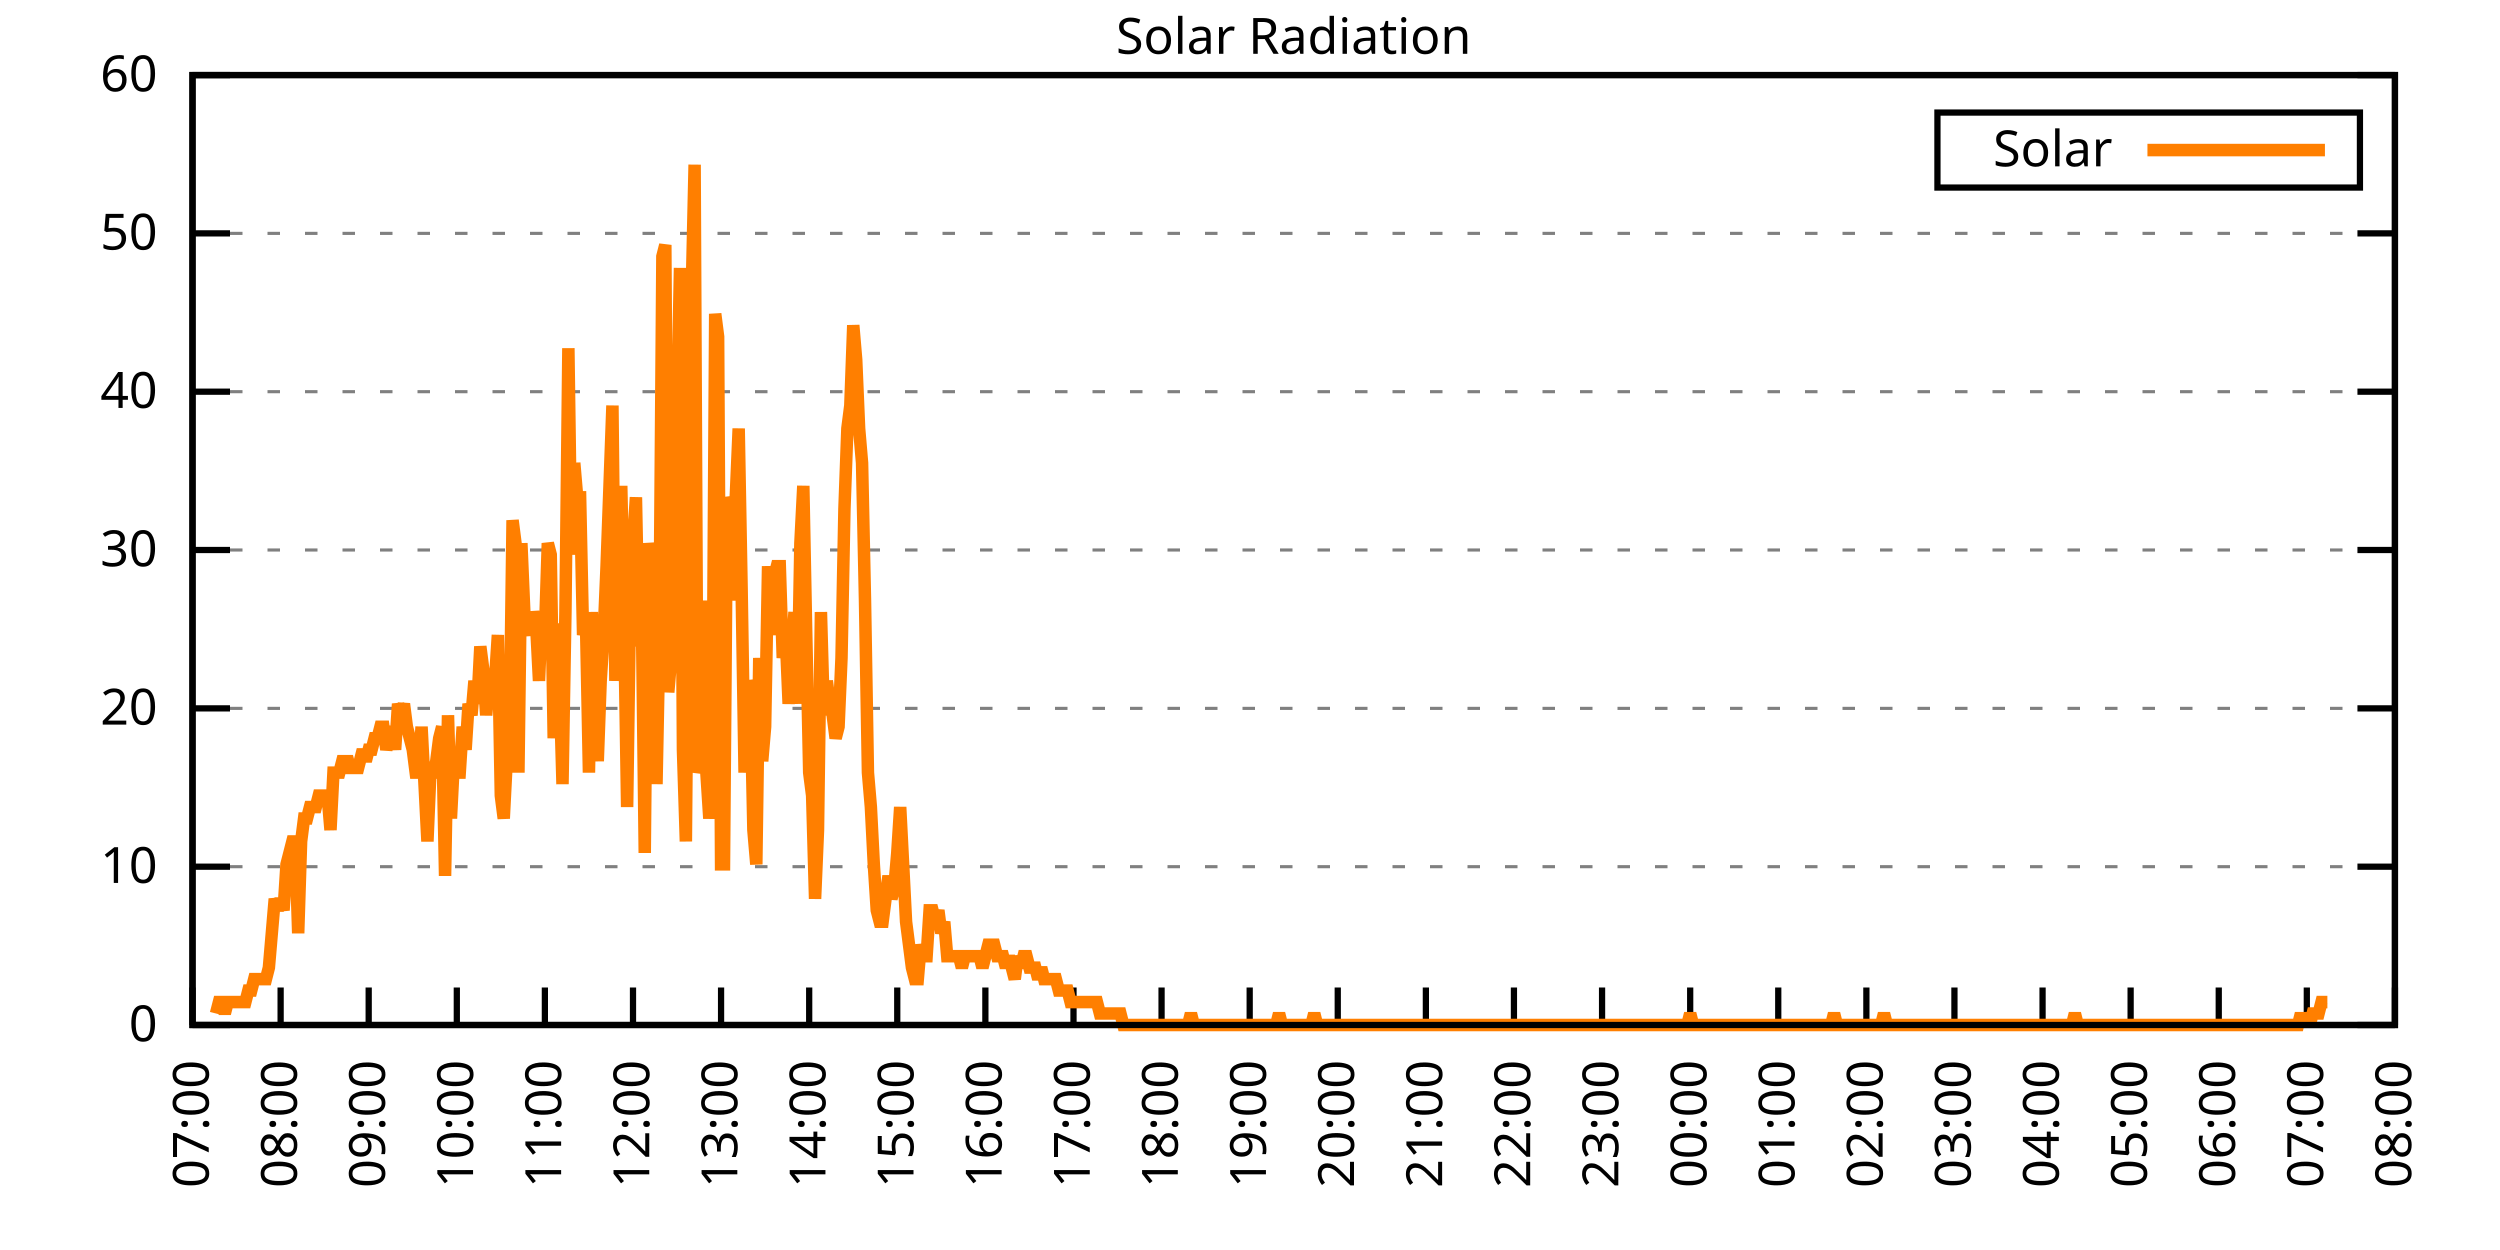
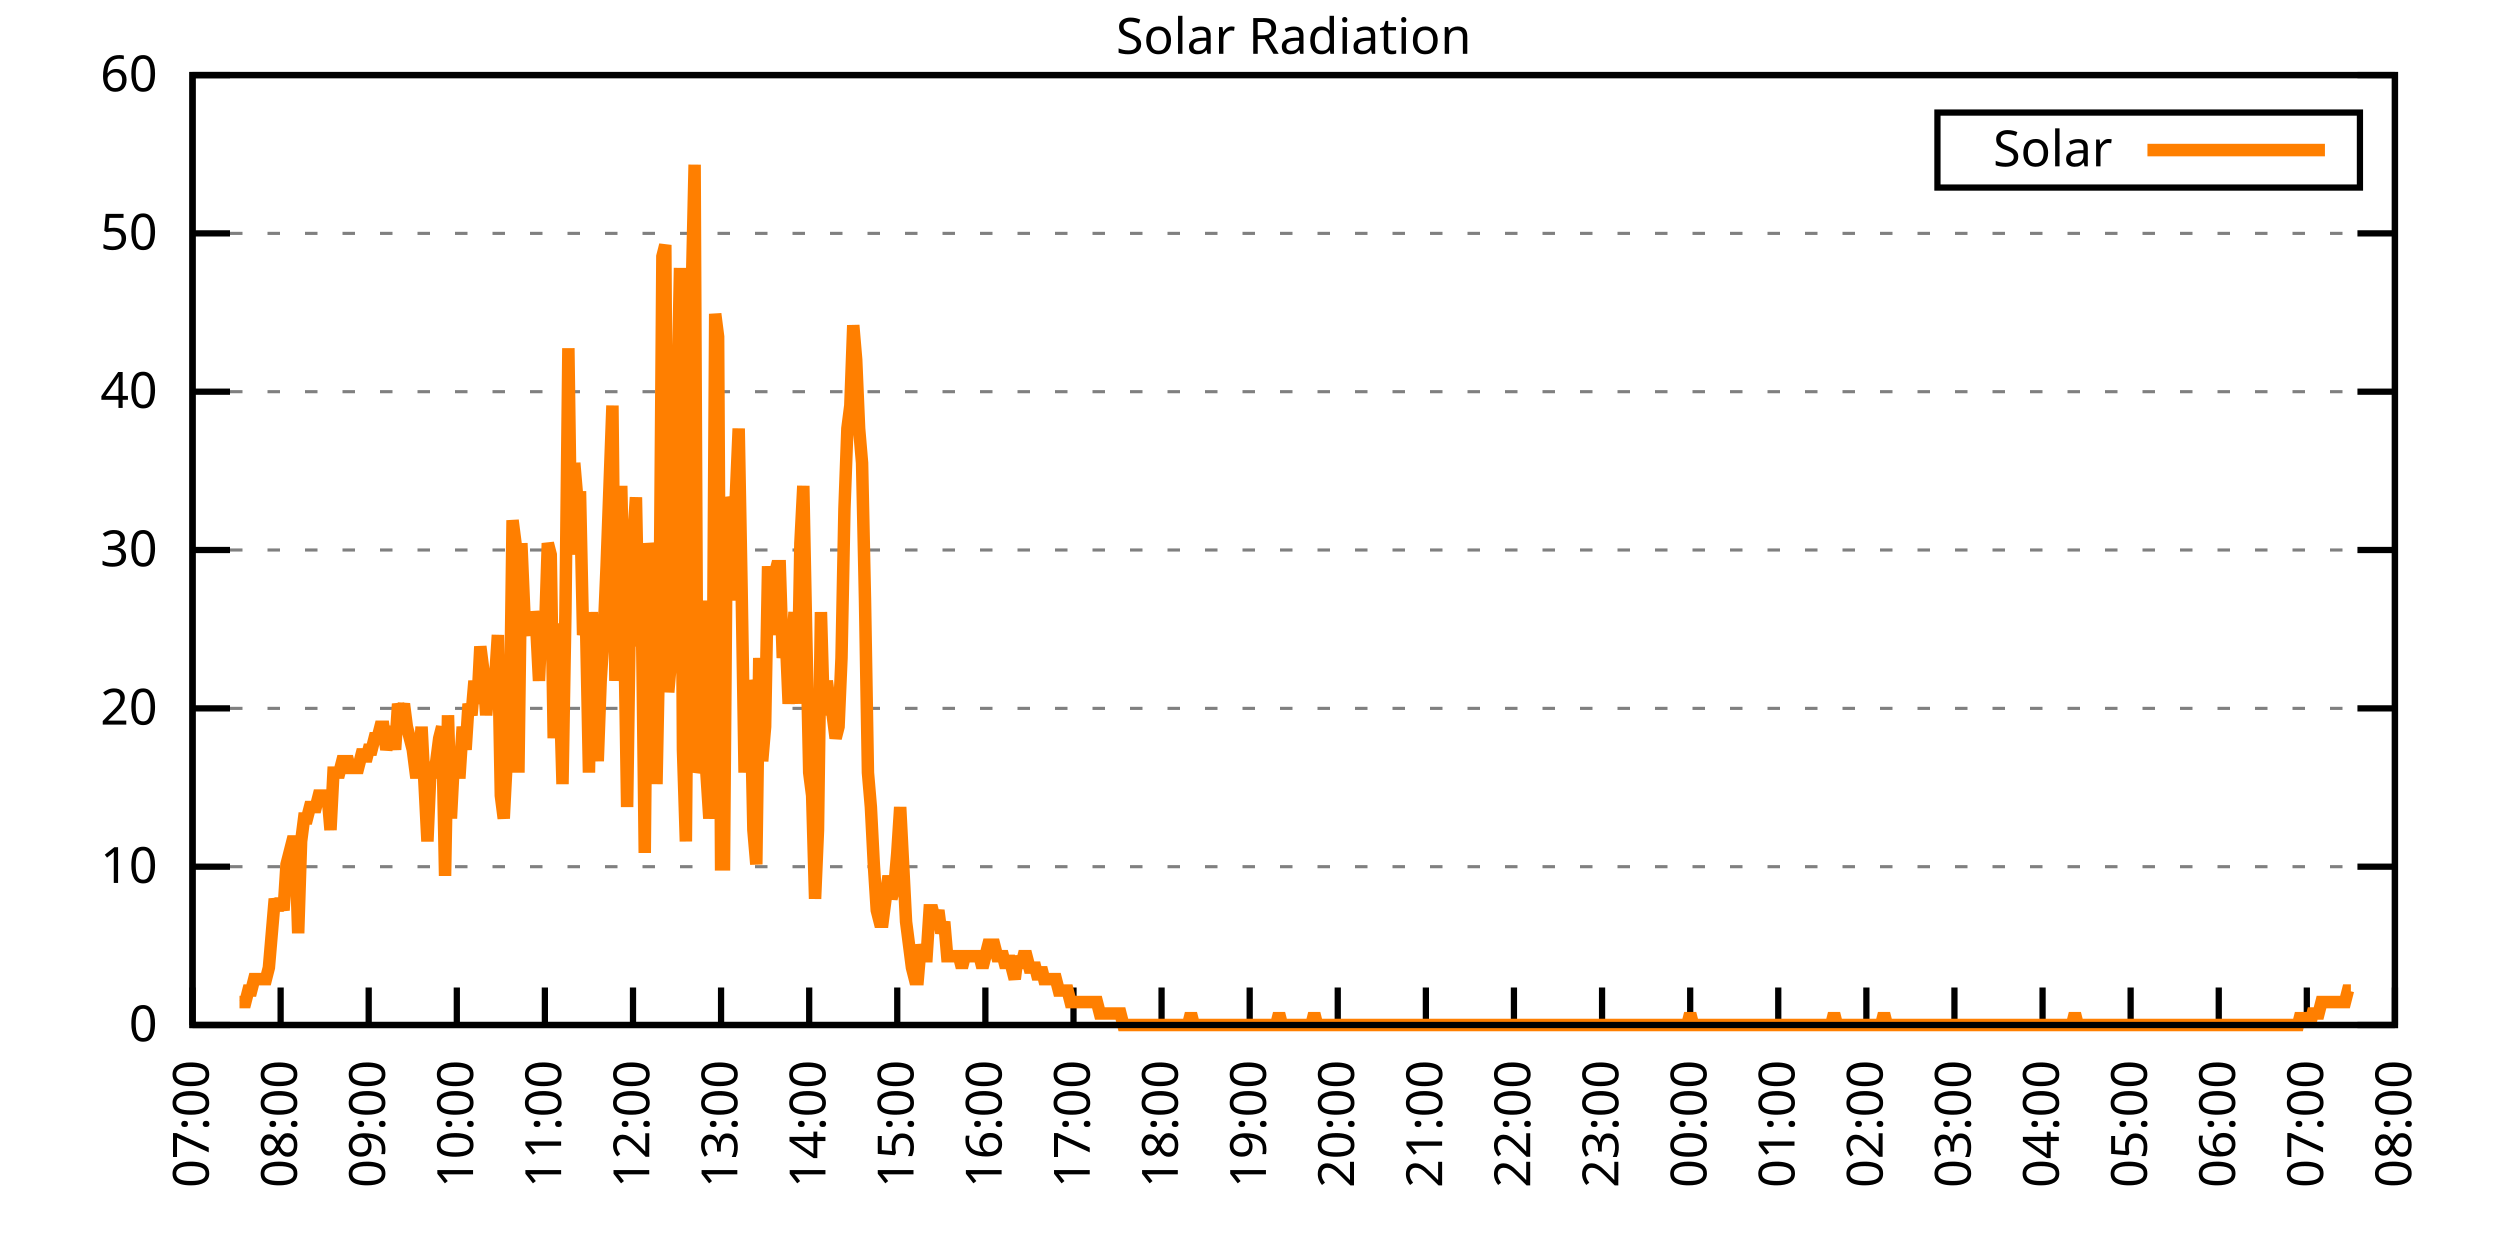
<svg xmlns="http://www.w3.org/2000/svg" xmlns:xlink="http://www.w3.org/1999/xlink" width="400" height="200" viewBox="0 0 400 200">
  <g id="gnuplot_canvas">
    <rect x="0" y="0" width="400" height="200" fill="none" />
    <defs>
      <circle id="gpDot" r="0.5" stroke-width="0.5" stroke="currentColor" />
      <path id="gpPt0" stroke-width="0.333" stroke="currentColor" d="M-1,0 h2 M0,-1 v2" />
      <path id="gpPt1" stroke-width="0.333" stroke="currentColor" d="M-1,-1 L1,1 M1,-1 L-1,1" />
      <path id="gpPt2" stroke-width="0.333" stroke="currentColor" d="M-1,0 L1,0 M0,-1 L0,1 M-1,-1 L1,1 M-1,1 L1,-1" />
      <rect id="gpPt3" stroke-width="0.333" stroke="currentColor" x="-1" y="-1" width="2" height="2" />
      <rect id="gpPt4" stroke-width="0.333" stroke="currentColor" fill="currentColor" x="-1" y="-1" width="2" height="2" />
      <circle id="gpPt5" stroke-width="0.333" stroke="currentColor" cx="0" cy="0" r="1" />
      <use xlink:href="#gpPt5" id="gpPt6" fill="currentColor" stroke="none" />
      <path id="gpPt7" stroke-width="0.333" stroke="currentColor" d="M0,-1.33 L-1.33,0.67 L1.33,0.67 z" />
      <use xlink:href="#gpPt7" id="gpPt8" fill="currentColor" stroke="none" />
      <use xlink:href="#gpPt7" id="gpPt9" stroke="currentColor" transform="rotate(180)" />
      <use xlink:href="#gpPt9" id="gpPt10" fill="currentColor" stroke="none" />
      <use xlink:href="#gpPt3" id="gpPt11" stroke="currentColor" transform="rotate(45)" />
      <use xlink:href="#gpPt11" id="gpPt12" fill="currentColor" stroke="none" />
      <path id="gpPt13" stroke-width="0.333" stroke="currentColor" d="M0,1.330 L1.265,0.411 L0.782,-1.067 L-0.782,-1.076 L-1.265,0.411 z" />
      <use xlink:href="#gpPt13" id="gpPt14" fill="currentColor" stroke="none" />
      <filter id="textbox" filterUnits="objectBoundingBox" x="0" y="0" height="1" width="1">
        <feFlood flood-color="white" flood-opacity="1" result="bgnd" />
        <feComposite in="SourceGraphic" in2="bgnd" operator="atop" />
      </filter>
      <filter id="greybox" filterUnits="objectBoundingBox" x="0" y="0" height="1" width="1">
        <feFlood flood-color="lightgrey" flood-opacity="1" result="grey" />
        <feComposite in="SourceGraphic" in2="grey" operator="atop" />
      </filter>
    </defs>
    <g fill="none" color="white" stroke="currentColor" stroke-width="1.00" stroke-linecap="butt" stroke-linejoin="miter">
</g>
    <g fill="none" color="black" stroke="currentColor" stroke-width="1.00" stroke-linecap="butt" stroke-linejoin="miter">
      <g stroke="none" shape-rendering="crispEdges">
        <polygon fill="rgb(255, 255, 255)" points="30.80,164.00 383.18,164.00 383.18,12.02 30.80,12.02 " />
      </g>
    </g>
    <g fill="none" color="black" stroke="currentColor" stroke-width="1.00" stroke-linecap="butt" stroke-linejoin="miter">
</g>
    <g fill="none" color="black" stroke="black" stroke-width="0.50" stroke-linecap="butt" stroke-linejoin="miter">
</g>
    <g fill="none" color="gray" stroke="currentColor" stroke-width="0.50" stroke-linecap="butt" stroke-linejoin="miter">
      <path stroke="gray" stroke-dasharray="2,4" class="gridline" d="M30.80,164.00 L383.19,164.00  " />
    </g>
    <g fill="none" color="gray" stroke="gray" stroke-width="1.00" stroke-linecap="butt" stroke-linejoin="miter">
</g>
    <g fill="none" color="black" stroke="currentColor" stroke-width="1.00" stroke-linecap="butt" stroke-linejoin="miter">
      <path stroke="black" d="M30.80,164.00 L36.80,164.00 M383.19,164.00 L377.19,164.00  " />
      <g transform="translate(25.20,166.60)" stroke="none" fill="black" font-family="Sans" font-size="8.00" text-anchor="end">
        <text>
          <tspan font-family="Sans"> 0</tspan>
        </text>
      </g>
    </g>
    <g fill="none" color="black" stroke="currentColor" stroke-width="1.00" stroke-linecap="butt" stroke-linejoin="miter">
</g>
    <g fill="none" color="black" stroke="black" stroke-width="0.50" stroke-linecap="butt" stroke-linejoin="miter">
</g>
    <g fill="none" color="gray" stroke="currentColor" stroke-width="0.50" stroke-linecap="butt" stroke-linejoin="miter">
      <path stroke="gray" stroke-dasharray="2,4" class="gridline" d="M30.80,138.67 L383.19,138.67  " />
    </g>
    <g fill="none" color="gray" stroke="gray" stroke-width="1.00" stroke-linecap="butt" stroke-linejoin="miter">
</g>
    <g fill="none" color="black" stroke="currentColor" stroke-width="1.00" stroke-linecap="butt" stroke-linejoin="miter">
      <path stroke="black" d="M30.80,138.67 L36.80,138.67 M383.19,138.67 L377.19,138.67  " />
      <g transform="translate(25.20,141.27)" stroke="none" fill="black" font-family="Sans" font-size="8.00" text-anchor="end">
        <text>
          <tspan font-family="Sans"> 10</tspan>
        </text>
      </g>
    </g>
    <g fill="none" color="black" stroke="currentColor" stroke-width="1.00" stroke-linecap="butt" stroke-linejoin="miter">
</g>
    <g fill="none" color="black" stroke="black" stroke-width="0.50" stroke-linecap="butt" stroke-linejoin="miter">
</g>
    <g fill="none" color="gray" stroke="currentColor" stroke-width="0.50" stroke-linecap="butt" stroke-linejoin="miter">
      <path stroke="gray" stroke-dasharray="2,4" class="gridline" d="M30.80,113.34 L383.19,113.34  " />
    </g>
    <g fill="none" color="gray" stroke="gray" stroke-width="1.00" stroke-linecap="butt" stroke-linejoin="miter">
</g>
    <g fill="none" color="black" stroke="currentColor" stroke-width="1.00" stroke-linecap="butt" stroke-linejoin="miter">
      <path stroke="black" d="M30.80,113.34 L36.80,113.34 M383.19,113.34 L377.19,113.34  " />
      <g transform="translate(25.20,115.94)" stroke="none" fill="black" font-family="Sans" font-size="8.00" text-anchor="end">
        <text>
          <tspan font-family="Sans"> 20</tspan>
        </text>
      </g>
    </g>
    <g fill="none" color="black" stroke="currentColor" stroke-width="1.00" stroke-linecap="butt" stroke-linejoin="miter">
</g>
    <g fill="none" color="black" stroke="black" stroke-width="0.50" stroke-linecap="butt" stroke-linejoin="miter">
</g>
    <g fill="none" color="gray" stroke="currentColor" stroke-width="0.50" stroke-linecap="butt" stroke-linejoin="miter">
      <path stroke="gray" stroke-dasharray="2,4" class="gridline" d="M30.80,88.00 L383.19,88.00  " />
    </g>
    <g fill="none" color="gray" stroke="gray" stroke-width="1.00" stroke-linecap="butt" stroke-linejoin="miter">
</g>
    <g fill="none" color="black" stroke="currentColor" stroke-width="1.00" stroke-linecap="butt" stroke-linejoin="miter">
      <path stroke="black" d="M30.80,88.00 L36.80,88.00 M383.19,88.00 L377.19,88.00  " />
      <g transform="translate(25.20,90.60)" stroke="none" fill="black" font-family="Sans" font-size="8.00" text-anchor="end">
        <text>
          <tspan font-family="Sans"> 30</tspan>
        </text>
      </g>
    </g>
    <g fill="none" color="black" stroke="currentColor" stroke-width="1.00" stroke-linecap="butt" stroke-linejoin="miter">
</g>
    <g fill="none" color="black" stroke="black" stroke-width="0.50" stroke-linecap="butt" stroke-linejoin="miter">
</g>
    <g fill="none" color="gray" stroke="currentColor" stroke-width="0.50" stroke-linecap="butt" stroke-linejoin="miter">
      <path stroke="gray" stroke-dasharray="2,4" class="gridline" d="M30.80,62.67 L383.19,62.67  " />
    </g>
    <g fill="none" color="gray" stroke="gray" stroke-width="1.00" stroke-linecap="butt" stroke-linejoin="miter">
</g>
    <g fill="none" color="black" stroke="currentColor" stroke-width="1.00" stroke-linecap="butt" stroke-linejoin="miter">
      <path stroke="black" d="M30.80,62.67 L36.80,62.67 M383.19,62.67 L377.19,62.67  " />
      <g transform="translate(25.20,65.27)" stroke="none" fill="black" font-family="Sans" font-size="8.00" text-anchor="end">
        <text>
          <tspan font-family="Sans"> 40</tspan>
        </text>
      </g>
    </g>
    <g fill="none" color="black" stroke="currentColor" stroke-width="1.00" stroke-linecap="butt" stroke-linejoin="miter">
</g>
    <g fill="none" color="black" stroke="black" stroke-width="0.50" stroke-linecap="butt" stroke-linejoin="miter">
</g>
    <g fill="none" color="gray" stroke="currentColor" stroke-width="0.50" stroke-linecap="butt" stroke-linejoin="miter">
      <path stroke="gray" stroke-dasharray="2,4" class="gridline" d="M30.80,37.34 L383.19,37.34  " />
    </g>
    <g fill="none" color="gray" stroke="gray" stroke-width="1.00" stroke-linecap="butt" stroke-linejoin="miter">
</g>
    <g fill="none" color="black" stroke="currentColor" stroke-width="1.00" stroke-linecap="butt" stroke-linejoin="miter">
      <path stroke="black" d="M30.80,37.34 L36.80,37.34 M383.19,37.34 L377.19,37.34  " />
      <g transform="translate(25.20,39.94)" stroke="none" fill="black" font-family="Sans" font-size="8.00" text-anchor="end">
        <text>
          <tspan font-family="Sans"> 50</tspan>
        </text>
      </g>
    </g>
    <g fill="none" color="black" stroke="currentColor" stroke-width="1.00" stroke-linecap="butt" stroke-linejoin="miter">
</g>
    <g fill="none" color="black" stroke="black" stroke-width="0.50" stroke-linecap="butt" stroke-linejoin="miter">
</g>
    <g fill="none" color="gray" stroke="currentColor" stroke-width="0.50" stroke-linecap="butt" stroke-linejoin="miter">
      <path stroke="gray" stroke-dasharray="2,4" class="gridline" d="M30.80,12.01 L383.19,12.01  " />
    </g>
    <g fill="none" color="gray" stroke="gray" stroke-width="1.00" stroke-linecap="butt" stroke-linejoin="miter">
</g>
    <g fill="none" color="black" stroke="currentColor" stroke-width="1.00" stroke-linecap="butt" stroke-linejoin="miter">
      <path stroke="black" d="M30.80,12.01 L36.80,12.01 M383.19,12.01 L377.19,12.01  " />
      <g transform="translate(25.20,14.61)" stroke="none" fill="black" font-family="Sans" font-size="8.00" text-anchor="end">
        <text>
          <tspan font-family="Sans"> 60</tspan>
        </text>
      </g>
    </g>
    <g fill="none" color="black" stroke="currentColor" stroke-width="1.00" stroke-linecap="butt" stroke-linejoin="miter">
      <path stroke="black" d="M30.80,164.00 L30.80,158.00  " />
      <g transform="translate(33.40,169.60) rotate(270.00)" stroke="none" fill="black" font-family="Sans" font-size="8.00" text-anchor="end">
        <text>
          <tspan font-family="Sans">07:00</tspan>
        </text>
      </g>
    </g>
    <g fill="none" color="black" stroke="currentColor" stroke-width="1.00" stroke-linecap="butt" stroke-linejoin="miter">
      <path stroke="black" d="M44.90,164.00 L44.90,158.00  " />
      <g transform="translate(47.50,169.60) rotate(270.00)" stroke="none" fill="black" font-family="Sans" font-size="8.00" text-anchor="end">
        <text>
          <tspan font-family="Sans">08:00</tspan>
        </text>
      </g>
    </g>
    <g fill="none" color="black" stroke="currentColor" stroke-width="1.00" stroke-linecap="butt" stroke-linejoin="miter">
      <path stroke="black" d="M58.99,164.00 L58.99,158.00  " />
      <g transform="translate(61.59,169.60) rotate(270.00)" stroke="none" fill="black" font-family="Sans" font-size="8.00" text-anchor="end">
        <text>
          <tspan font-family="Sans">09:00</tspan>
        </text>
      </g>
    </g>
    <g fill="none" color="black" stroke="currentColor" stroke-width="1.00" stroke-linecap="butt" stroke-linejoin="miter">
      <path stroke="black" d="M73.09,164.00 L73.09,158.00  " />
      <g transform="translate(75.69,169.60) rotate(270.00)" stroke="none" fill="black" font-family="Sans" font-size="8.00" text-anchor="end">
        <text>
          <tspan font-family="Sans">10:00</tspan>
        </text>
      </g>
    </g>
    <g fill="none" color="black" stroke="currentColor" stroke-width="1.00" stroke-linecap="butt" stroke-linejoin="miter">
      <path stroke="black" d="M87.18,164.00 L87.18,158.00  " />
      <g transform="translate(89.78,169.60) rotate(270.00)" stroke="none" fill="black" font-family="Sans" font-size="8.00" text-anchor="end">
        <text>
          <tspan font-family="Sans">11:00</tspan>
        </text>
      </g>
    </g>
    <g fill="none" color="black" stroke="currentColor" stroke-width="1.00" stroke-linecap="butt" stroke-linejoin="miter">
      <path stroke="black" d="M101.28,164.00 L101.28,158.00  " />
      <g transform="translate(103.88,169.60) rotate(270.00)" stroke="none" fill="black" font-family="Sans" font-size="8.00" text-anchor="end">
        <text>
          <tspan font-family="Sans">12:00</tspan>
        </text>
      </g>
    </g>
    <g fill="none" color="black" stroke="currentColor" stroke-width="1.00" stroke-linecap="butt" stroke-linejoin="miter">
      <path stroke="black" d="M115.37,164.00 L115.37,158.00  " />
      <g transform="translate(117.97,169.60) rotate(270.00)" stroke="none" fill="black" font-family="Sans" font-size="8.00" text-anchor="end">
        <text>
          <tspan font-family="Sans">13:00</tspan>
        </text>
      </g>
    </g>
    <g fill="none" color="black" stroke="currentColor" stroke-width="1.00" stroke-linecap="butt" stroke-linejoin="miter">
      <path stroke="black" d="M129.47,164.00 L129.47,158.00  " />
      <g transform="translate(132.07,169.60) rotate(270.00)" stroke="none" fill="black" font-family="Sans" font-size="8.00" text-anchor="end">
        <text>
          <tspan font-family="Sans">14:00</tspan>
        </text>
      </g>
    </g>
    <g fill="none" color="black" stroke="currentColor" stroke-width="1.00" stroke-linecap="butt" stroke-linejoin="miter">
      <path stroke="black" d="M143.56,164.00 L143.56,158.00  " />
      <g transform="translate(146.16,169.60) rotate(270.00)" stroke="none" fill="black" font-family="Sans" font-size="8.00" text-anchor="end">
        <text>
          <tspan font-family="Sans">15:00</tspan>
        </text>
      </g>
    </g>
    <g fill="none" color="black" stroke="currentColor" stroke-width="1.00" stroke-linecap="butt" stroke-linejoin="miter">
      <path stroke="black" d="M157.66,164.00 L157.66,158.00  " />
      <g transform="translate(160.26,169.60) rotate(270.00)" stroke="none" fill="black" font-family="Sans" font-size="8.00" text-anchor="end">
        <text>
          <tspan font-family="Sans">16:00</tspan>
        </text>
      </g>
    </g>
    <g fill="none" color="black" stroke="currentColor" stroke-width="1.00" stroke-linecap="butt" stroke-linejoin="miter">
      <path stroke="black" d="M171.76,164.00 L171.76,158.00  " />
      <g transform="translate(174.36,169.60) rotate(270.00)" stroke="none" fill="black" font-family="Sans" font-size="8.00" text-anchor="end">
        <text>
          <tspan font-family="Sans">17:00</tspan>
        </text>
      </g>
    </g>
    <g fill="none" color="black" stroke="currentColor" stroke-width="1.00" stroke-linecap="butt" stroke-linejoin="miter">
      <path stroke="black" d="M185.85,164.00 L185.85,158.00  " />
      <g transform="translate(188.45,169.60) rotate(270.00)" stroke="none" fill="black" font-family="Sans" font-size="8.00" text-anchor="end">
        <text>
          <tspan font-family="Sans">18:00</tspan>
        </text>
      </g>
    </g>
    <g fill="none" color="black" stroke="currentColor" stroke-width="1.00" stroke-linecap="butt" stroke-linejoin="miter">
      <path stroke="black" d="M199.95,164.00 L199.95,158.00  " />
      <g transform="translate(202.55,169.60) rotate(270.00)" stroke="none" fill="black" font-family="Sans" font-size="8.00" text-anchor="end">
        <text>
          <tspan font-family="Sans">19:00</tspan>
        </text>
      </g>
    </g>
    <g fill="none" color="black" stroke="currentColor" stroke-width="1.00" stroke-linecap="butt" stroke-linejoin="miter">
      <path stroke="black" d="M214.04,164.00 L214.04,158.00  " />
      <g transform="translate(216.64,169.60) rotate(270.00)" stroke="none" fill="black" font-family="Sans" font-size="8.00" text-anchor="end">
        <text>
          <tspan font-family="Sans">20:00</tspan>
        </text>
      </g>
    </g>
    <g fill="none" color="black" stroke="currentColor" stroke-width="1.00" stroke-linecap="butt" stroke-linejoin="miter">
      <path stroke="black" d="M228.14,164.00 L228.14,158.00  " />
      <g transform="translate(230.74,169.60) rotate(270.00)" stroke="none" fill="black" font-family="Sans" font-size="8.00" text-anchor="end">
        <text>
          <tspan font-family="Sans">21:00</tspan>
        </text>
      </g>
    </g>
    <g fill="none" color="black" stroke="currentColor" stroke-width="1.00" stroke-linecap="butt" stroke-linejoin="miter">
      <path stroke="black" d="M242.23,164.00 L242.23,158.00  " />
      <g transform="translate(244.83,169.60) rotate(270.00)" stroke="none" fill="black" font-family="Sans" font-size="8.00" text-anchor="end">
        <text>
          <tspan font-family="Sans">22:00</tspan>
        </text>
      </g>
    </g>
    <g fill="none" color="black" stroke="currentColor" stroke-width="1.00" stroke-linecap="butt" stroke-linejoin="miter">
      <path stroke="black" d="M256.33,164.00 L256.33,158.00  " />
      <g transform="translate(258.93,169.60) rotate(270.00)" stroke="none" fill="black" font-family="Sans" font-size="8.00" text-anchor="end">
        <text>
          <tspan font-family="Sans">23:00</tspan>
        </text>
      </g>
    </g>
    <g fill="none" color="black" stroke="currentColor" stroke-width="1.00" stroke-linecap="butt" stroke-linejoin="miter">
      <path stroke="black" d="M270.43,164.00 L270.43,158.00  " />
      <g transform="translate(273.03,169.60) rotate(270.00)" stroke="none" fill="black" font-family="Sans" font-size="8.00" text-anchor="end">
        <text>
          <tspan font-family="Sans">00:00</tspan>
        </text>
      </g>
    </g>
    <g fill="none" color="black" stroke="currentColor" stroke-width="1.00" stroke-linecap="butt" stroke-linejoin="miter">
      <path stroke="black" d="M284.52,164.00 L284.52,158.00  " />
      <g transform="translate(287.12,169.60) rotate(270.00)" stroke="none" fill="black" font-family="Sans" font-size="8.00" text-anchor="end">
        <text>
          <tspan font-family="Sans">01:00</tspan>
        </text>
      </g>
    </g>
    <g fill="none" color="black" stroke="currentColor" stroke-width="1.00" stroke-linecap="butt" stroke-linejoin="miter">
      <path stroke="black" d="M298.62,164.00 L298.62,158.00  " />
      <g transform="translate(301.22,169.60) rotate(270.00)" stroke="none" fill="black" font-family="Sans" font-size="8.00" text-anchor="end">
        <text>
          <tspan font-family="Sans">02:00</tspan>
        </text>
      </g>
    </g>
    <g fill="none" color="black" stroke="currentColor" stroke-width="1.00" stroke-linecap="butt" stroke-linejoin="miter">
      <path stroke="black" d="M312.71,164.00 L312.71,158.00  " />
      <g transform="translate(315.31,169.60) rotate(270.00)" stroke="none" fill="black" font-family="Sans" font-size="8.00" text-anchor="end">
        <text>
          <tspan font-family="Sans">03:00</tspan>
        </text>
      </g>
    </g>
    <g fill="none" color="black" stroke="currentColor" stroke-width="1.00" stroke-linecap="butt" stroke-linejoin="miter">
      <path stroke="black" d="M326.81,164.00 L326.81,158.00  " />
      <g transform="translate(329.41,169.60) rotate(270.00)" stroke="none" fill="black" font-family="Sans" font-size="8.00" text-anchor="end">
        <text>
          <tspan font-family="Sans">04:00</tspan>
        </text>
      </g>
    </g>
    <g fill="none" color="black" stroke="currentColor" stroke-width="1.00" stroke-linecap="butt" stroke-linejoin="miter">
      <path stroke="black" d="M340.90,164.00 L340.90,158.00  " />
      <g transform="translate(343.50,169.60) rotate(270.00)" stroke="none" fill="black" font-family="Sans" font-size="8.00" text-anchor="end">
        <text>
          <tspan font-family="Sans">05:00</tspan>
        </text>
      </g>
    </g>
    <g fill="none" color="black" stroke="currentColor" stroke-width="1.00" stroke-linecap="butt" stroke-linejoin="miter">
      <path stroke="black" d="M355.00,164.00 L355.00,158.00  " />
      <g transform="translate(357.60,169.60) rotate(270.00)" stroke="none" fill="black" font-family="Sans" font-size="8.00" text-anchor="end">
        <text>
          <tspan font-family="Sans">06:00</tspan>
        </text>
      </g>
    </g>
    <g fill="none" color="black" stroke="currentColor" stroke-width="1.00" stroke-linecap="butt" stroke-linejoin="miter">
      <path stroke="black" d="M369.09,164.00 L369.09,158.00  " />
      <g transform="translate(371.69,169.60) rotate(270.00)" stroke="none" fill="black" font-family="Sans" font-size="8.00" text-anchor="end">
        <text>
          <tspan font-family="Sans">07:00</tspan>
        </text>
      </g>
    </g>
    <g fill="none" color="black" stroke="currentColor" stroke-width="1.00" stroke-linecap="butt" stroke-linejoin="miter">
      <path stroke="black" d="M383.19,164.00 L383.19,158.00  " />
      <g transform="translate(385.79,169.60) rotate(270.00)" stroke="none" fill="black" font-family="Sans" font-size="8.00" text-anchor="end">
        <text>
          <tspan font-family="Sans">08:00</tspan>
        </text>
      </g>
    </g>
    <g fill="none" color="black" stroke="currentColor" stroke-width="1.00" stroke-linecap="butt" stroke-linejoin="miter">
</g>
    <g fill="none" color="black" stroke="currentColor" stroke-width="1.00" stroke-linecap="butt" stroke-linejoin="miter">
      <path stroke="black" d="M30.80,12.01 L30.80,164.00 L383.19,164.00 L383.19,12.01 L30.80,12.01 Z  " />
    </g>
    <g fill="none" color="black" stroke="currentColor" stroke-width="1.00" stroke-linecap="butt" stroke-linejoin="miter">
</g>
    <g fill="none" color="black" stroke="currentColor" stroke-width="1.00" stroke-linecap="butt" stroke-linejoin="miter">
      <path stroke="black" d="M309.99,30.01 L309.99,18.01 L377.59,18.01 L377.59,30.01 L309.99,30.01 Z  " />
    </g>
    <g id="Solar_Radiation_plot_1">
      <g fill="none" color="white" stroke="black" stroke-width="2.00" stroke-linecap="butt" stroke-linejoin="miter">
</g>
      <g fill="none" color="black" stroke="currentColor" stroke-width="2.00" stroke-linecap="butt" stroke-linejoin="miter">
        <g transform="translate(337.99,26.61)" stroke="none" fill="black" font-family="Sans" font-size="8.00" text-anchor="end">
          <text>
            <tspan font-family="Sans">Solar</tspan>
          </text>
        </g>
      </g>
      <g fill="none" color="black" stroke="currentColor" stroke-width="2.00" stroke-linecap="butt" stroke-linejoin="miter">
-         <path stroke="rgb(255, 127,   0)" d="M343.59,24.01 L371.99,24.01 M34.56,162.16 L35.03,160.33 L35.50,160.33 L35.97,162.16 L36.44,160.33 L36.91,160.33   L37.38,160.33 L37.85,160.33 L38.32,160.33 L38.79,160.33 L39.26,160.33 L39.73,158.49 L40.20,158.49 L40.67,156.66   L41.14,156.66 L41.61,156.66 L42.08,156.66 L42.55,156.66 L43.02,154.82 L43.49,149.32 L43.96,143.81 L44.43,145.65   L44.90,143.81 L45.37,145.65 L45.84,138.30 L46.31,136.47 L46.78,134.63 L47.24,134.63 L47.71,149.32 L48.18,134.63   L48.65,130.96 L49.12,130.96 L49.59,129.13 L50.06,129.13 L50.53,129.13 L51.00,127.29 L51.47,127.29 L51.94,127.29   L52.41,127.29 L52.88,132.80 L53.35,123.62 L53.82,123.62 L54.29,123.62 L54.76,121.79 L55.23,121.79 L55.70,121.79   L56.17,123.62 L56.64,121.79 L57.11,123.62 L57.58,121.79 L58.05,119.95 L58.52,121.79 L58.99,119.95 L59.46,119.95   L59.93,118.12 L60.40,118.12 L60.87,116.28 L61.34,116.28 L61.81,119.95 L62.28,118.12 L62.75,116.28 L63.22,119.95   L63.69,112.61 L64.16,114.44 L64.63,112.61 L65.10,116.28 L65.57,118.12 L66.04,119.95 L66.51,123.62 L66.98,123.62   L67.45,116.28 L67.92,125.46 L68.39,134.63 L68.86,123.62 L69.33,123.62 L69.80,121.79 L70.27,118.12 L70.74,116.28   L71.21,140.14 L71.68,114.44 L72.15,130.96 L72.62,121.79 L73.09,123.62 L73.56,123.62 L74.03,116.28 L74.50,119.95   L74.97,112.61 L75.44,114.44 L75.91,108.94 L76.38,112.61 L76.85,103.43 L77.32,107.10 L77.79,114.44 L78.26,108.94   L78.73,108.94 L79.19,108.94 L79.66,101.60 L80.13,127.29 L80.60,130.96 L81.07,121.79 L81.54,118.12 L82.01,83.24   L82.48,86.91 L82.95,123.62 L83.42,86.91 L83.89,97.93 L84.36,99.76 L84.83,101.60 L85.30,97.93 L85.77,99.76   L86.24,108.94 L86.71,97.93 L87.18,101.60 L87.65,86.91 L88.12,88.75 L88.59,118.12 L89.06,99.76 L89.53,108.94   L90.00,125.46 L90.47,97.93 L90.94,55.71 L91.41,88.75 L91.88,74.07 L92.35,79.57 L92.82,79.57 L93.29,101.60   L93.76,99.76 L94.23,123.62 L94.70,97.93 L95.17,110.77 L95.64,121.79 L96.11,108.94 L96.58,101.60 L97.05,90.59   L97.52,77.74 L97.99,64.89 L98.46,108.94 L98.93,94.26 L99.40,77.74 L99.87,99.76 L100.34,129.13 L100.81,96.09   L101.28,86.91 L101.75,79.57 L102.22,103.43 L102.69,97.93 L103.16,136.47 L103.63,86.91 L104.10,90.59 L104.57,90.59   L105.04,125.46 L105.51,101.60 L105.98,41.03 L106.45,39.19 L106.92,110.77 L107.39,105.27 L107.86,96.09 L108.33,66.73   L108.80,42.87 L109.27,119.95 L109.74,134.63 L110.21,79.57 L110.68,46.54 L111.14,26.35 L111.61,123.62 L112.08,121.79   L112.55,96.09 L113.02,123.62 L113.49,130.96 L113.96,125.46 L114.43,50.21 L114.90,53.88 L115.37,138.30 L115.84,138.30   L116.31,79.57 L116.78,81.41 L117.25,96.09 L117.72,79.57 L118.19,68.56 L118.66,94.26 L119.13,123.62 L119.60,108.94   L120.07,110.77 L120.54,132.80 L121.01,138.30 L121.48,105.27 L121.95,121.79 L122.42,116.28 L122.89,90.59 L123.36,101.60   L123.83,92.42 L124.30,90.59 L124.77,90.59 L125.24,105.27 L125.71,101.60 L126.18,112.61 L126.65,105.27 L127.12,97.93   L127.59,112.61 L128.06,86.91 L128.53,77.74 L129.00,101.60 L129.47,123.62 L129.94,127.29 L130.41,143.81 L130.88,132.80   L131.35,97.93 L131.82,114.44 L132.29,108.94 L132.76,112.61 L133.23,114.44 L133.70,118.12 L134.17,116.28 L134.64,105.27   L135.11,81.41 L135.58,68.56 L136.05,64.89 L136.52,52.04 L136.99,57.55 L137.46,68.56 L137.93,74.07 L138.40,96.09   L138.87,123.62 L139.34,129.13 L139.81,138.30 L140.28,145.65 L140.75,147.48 L141.22,147.48 L141.69,143.81 L142.16,140.14   L142.63,143.81 L143.09,141.98 L143.56,136.47 L144.03,129.13 L144.50,138.30 L144.97,147.48 L145.44,151.15 L145.91,154.82   L146.38,156.66 L146.85,156.66 L147.32,151.15 L147.79,152.99 L148.26,152.99 L148.73,145.65 L149.20,145.65 L149.67,147.48   L150.14,145.65 L150.61,149.32 L151.08,147.48 L151.55,152.99 L152.02,152.99 L152.49,152.99 L152.96,152.99 L153.43,152.99   L153.90,154.82 L154.37,152.99 L154.84,152.99 L155.31,152.99 L155.78,152.99 L156.25,152.99 L156.72,152.99 L157.19,154.82   L157.66,152.99 L158.13,151.15 L158.60,151.15 L159.07,151.15 L159.54,152.99 L160.01,152.99 L160.48,152.99 L160.95,154.82   L161.42,152.99 L161.89,154.82 L162.36,156.66 L162.83,152.99 L163.30,154.82 L163.77,152.99 L164.24,152.99 L164.71,154.82   L165.18,154.82 L165.65,154.82 L166.12,156.66 L166.59,154.82 L167.06,156.66 L167.53,156.66 L168.00,156.66 L168.47,156.66   L168.94,156.66 L169.41,158.49 L169.88,158.49 L170.35,158.49 L170.82,158.49 L171.29,160.33 L171.76,160.33 L172.23,160.33   L172.70,160.33 L173.17,160.33 L173.64,160.33 L174.11,160.33 L174.58,160.33 L175.04,160.33 L175.51,160.33 L175.98,162.16   L176.45,162.16 L176.92,162.16 L177.39,162.16 L177.86,162.16 L178.33,162.16 L178.80,162.16 L179.27,162.16 L179.74,164.00   L180.21,164.00 L180.68,164.00 L181.15,164.00 L181.62,164.00 L182.09,164.00 L182.56,164.00 L183.03,164.00 L183.50,164.00   L183.97,164.00 L184.44,164.00 L184.91,164.00 L185.38,164.00 L185.85,164.00 L186.32,164.00 L186.79,164.00 L187.26,164.00   L187.73,164.00 L188.20,164.00 L188.67,164.00 L189.14,164.00 L189.61,164.00 L190.08,164.00 L190.55,162.16 L191.02,164.00   L191.49,164.00 L191.96,164.00 L192.43,164.00 L192.90,164.00 L193.37,164.00 L193.84,164.00 L194.31,164.00 L194.78,164.00   L195.25,164.00 L195.72,164.00 L196.19,164.00 L196.66,164.00 L197.13,164.00 L197.60,164.00 L198.07,164.00 L198.54,164.00   L199.01,164.00 L199.48,164.00 L199.95,164.00 L200.42,164.00 L200.89,164.00 L201.36,164.00 L201.83,164.00 L202.30,164.00   L202.77,164.00 L203.24,164.00 L203.71,164.00 L204.18,164.00 L204.65,162.16 L205.12,164.00 L205.59,164.00 L206.06,164.00   L206.53,164.00 L207.00,164.00 L207.46,164.00 L207.93,164.00 L208.40,164.00 L208.87,164.00 L209.34,164.00 L209.81,164.00   L210.28,162.16 L210.75,164.00 L211.22,164.00 L211.69,164.00 L212.16,164.00 L212.63,164.00 L213.10,164.00 L213.57,164.00   L214.04,164.00 L214.51,164.00 L214.98,164.00 L215.45,164.00 L215.92,164.00 L216.39,164.00 L216.86,164.00 L217.33,164.00   L217.80,164.00 L218.27,164.00 L218.74,164.00 L219.21,164.00 L219.68,164.00 L220.15,164.00 L220.62,164.00 L221.09,164.00   L221.56,164.00 L222.03,164.00 L222.50,164.00 L222.97,164.00 L223.44,164.00 L223.91,164.00 L224.38,164.00 L224.85,164.00   L225.32,164.00 L225.79,164.00 L226.26,164.00 L226.73,164.00 L227.20,164.00 L227.67,164.00 L228.14,164.00 L228.61,164.00   L229.08,164.00 L229.55,164.00 L230.02,164.00 L230.49,164.00 L230.96,164.00 L231.43,164.00 L231.90,164.00 L232.37,164.00   L232.84,164.00 L233.31,164.00 L233.78,164.00 L234.25,164.00 L234.72,164.00 L235.19,164.00 L235.66,164.00 L236.13,164.00   L236.60,164.00 L237.07,164.00 L237.54,164.00 L238.01,164.00 L238.48,164.00 L238.95,164.00 L239.41,164.00 L239.88,164.00   L240.35,164.00 L240.82,164.00 L241.29,164.00 L241.76,164.00 L242.23,164.00 L242.70,164.00 L243.17,164.00 L243.64,164.00   L244.11,164.00 L244.58,164.00 L245.05,164.00 L245.52,164.00 L245.99,164.00 L246.46,164.00 L246.93,164.00 L247.40,164.00   L247.87,164.00 L248.34,164.00 L248.81,164.00 L249.28,164.00 L249.75,164.00 L250.22,164.00 L250.69,164.00 L251.16,164.00   L251.63,164.00 L252.10,164.00 L252.57,164.00 L253.04,164.00 L253.51,164.00 L253.98,164.00 L254.45,164.00 L254.92,164.00   L255.39,164.00 L255.86,164.00 L256.33,164.00 L256.80,164.00 L257.27,164.00 L257.74,164.00 L258.21,164.00 L258.68,164.00   L259.15,164.00 L259.62,164.00 L260.09,164.00 L260.56,164.00 L261.03,164.00 L261.50,164.00 L261.97,164.00 L262.44,164.00   L262.91,164.00 L263.38,164.00 L263.85,164.00 L264.32,164.00 L264.79,164.00 L265.26,164.00 L265.73,164.00 L266.20,164.00   L266.67,164.00 L267.14,164.00 L267.61,164.00 L268.08,164.00 L268.55,164.00 L269.02,164.00 L269.49,164.00 L269.96,164.00   L270.43,162.16 L270.90,164.00 L271.36,164.00 L271.83,164.00 L272.30,164.00 L272.77,164.00 L273.24,164.00 L273.71,164.00   L274.18,164.00 L274.65,164.00 L275.12,164.00 L275.59,164.00 L276.06,164.00 L276.53,164.00 L277.00,164.00 L277.47,164.00   L277.94,164.00 L278.41,164.00 L278.88,164.00 L279.35,164.00 L279.82,164.00 L280.29,164.00 L280.76,164.00 L281.23,164.00   L281.70,164.00 L282.17,164.00 L282.64,164.00 L283.11,164.00 L283.58,164.00 L284.05,164.00 L284.52,164.00 L284.99,164.00   L285.46,164.00 L285.93,164.00 L286.40,164.00 L286.87,164.00 L287.34,164.00 L287.81,164.00 L288.28,164.00 L288.75,164.00   L289.22,164.00 L289.69,164.00 L290.16,164.00 L290.63,164.00 L291.10,164.00 L291.57,164.00 L292.04,164.00 L292.51,164.00   L292.98,164.00 L293.45,162.16 L293.92,164.00 L294.39,164.00 L294.86,164.00 L295.33,164.00 L295.80,164.00 L296.27,164.00   L296.74,164.00 L297.21,164.00 L297.68,164.00 L298.15,164.00 L298.62,164.00 L299.09,164.00 L299.56,164.00 L300.03,164.00   L300.50,164.00 L300.97,164.00 L301.44,162.16 L301.91,164.00 L302.38,164.00 L302.85,164.00 L303.31,164.00 L303.78,164.00   L304.25,164.00 L304.72,164.00 L305.19,164.00 L305.66,164.00 L306.13,164.00 L306.60,164.00 L307.07,164.00 L307.54,164.00   L308.01,164.00 L308.48,164.00 L308.95,164.00 L309.42,164.00 L309.89,164.00 L310.36,164.00 L310.83,164.00 L311.30,164.00   L311.77,164.00 L312.24,164.00 L312.71,164.00 L313.18,164.00 L313.65,164.00 L314.12,164.00 L314.59,164.00 L315.06,164.00   L315.53,164.00 L316.00,164.00 L316.47,164.00 L316.94,164.00 L317.41,164.00 L317.88,164.00 L318.35,164.00 L318.82,164.00   L319.29,164.00 L319.76,164.00 L320.23,164.00 L320.70,164.00 L321.17,164.00 L321.64,164.00 L322.11,164.00 L322.58,164.00   L323.05,164.00 L323.52,164.00 L323.99,164.00 L324.46,164.00 L324.93,164.00 L325.40,164.00 L325.87,164.00 L326.34,164.00   L326.81,164.00 L327.28,164.00 L327.75,164.00 L328.22,164.00 L328.69,164.00 L329.16,164.00 L329.63,164.00 L330.10,164.00   L330.57,164.00 L331.04,164.00 L331.51,164.00 L331.98,162.16 L332.45,164.00 L332.92,164.00 L333.39,164.00 L333.86,164.00   L334.33,164.00 L334.80,164.00 L335.26,164.00 L335.73,164.00 L336.20,164.00 L336.67,164.00 L337.14,164.00 L337.61,164.00   L338.08,164.00 L338.55,164.00 L339.02,164.00 L339.49,164.00 L339.96,164.00 L340.43,164.00 L340.90,164.00 L341.37,164.00   L341.84,164.00 L342.31,164.00 L342.78,164.00 L343.25,164.00 L343.72,164.00 L344.19,164.00 L344.66,164.00 L345.13,164.00   L345.60,164.00 L346.07,164.00 L346.54,164.00 L347.01,164.00 L347.48,164.00 L347.95,164.00 L348.42,164.00 L348.89,164.00   L349.36,164.00 L349.83,164.00 L350.30,164.00 L350.77,164.00 L351.24,164.00 L351.71,164.00 L352.18,164.00 L352.65,164.00   L353.12,164.00 L353.59,164.00 L354.06,164.00 L354.53,164.00 L355.00,164.00 L355.47,164.00 L355.94,164.00 L356.41,164.00   L356.88,164.00 L357.35,164.00 L357.82,164.00 L358.29,164.00 L358.76,164.00 L359.23,164.00 L359.70,164.00 L360.17,164.00   L360.64,164.00 L361.11,164.00 L361.58,164.00 L362.05,164.00 L362.52,164.00 L362.99,164.00 L363.46,164.00 L363.93,164.00   L364.40,164.00 L364.87,164.00 L365.34,164.00 L365.81,164.00 L366.28,164.00 L366.75,164.00 L367.21,164.00 L367.68,164.00   L368.15,162.16 L368.62,164.00 L369.09,162.16 L369.56,164.00 L370.03,162.16 L370.50,162.16 L370.97,162.16 L371.44,160.33   L371.91,160.33 L372.38,160.33  " />
+         <path stroke="rgb(255, 127,   0)" d="M343.59,24.01 L371.99,24.01 M38.32,160.33 L38.79,160.33 L39.26,160.33 L39.73,158.49 L40.20,158.49 L40.67,156.66   L41.14,156.66 L41.61,156.66 L42.08,156.66 L42.55,156.66 L43.02,154.82 L43.49,149.32 L43.96,143.81 L44.43,145.65   L44.90,143.81 L45.37,145.65 L45.84,138.30 L46.31,136.47 L46.78,134.63 L47.24,134.63 L47.71,149.32 L48.18,134.63   L48.65,130.96 L49.12,130.96 L49.59,129.13 L50.06,129.13 L50.53,129.13 L51.00,127.29 L51.47,127.29 L51.94,127.29   L52.41,127.29 L52.88,132.80 L53.35,123.62 L53.82,123.62 L54.29,123.62 L54.76,121.79 L55.23,121.79 L55.70,121.79   L56.17,123.62 L56.64,121.79 L57.11,123.62 L57.58,121.79 L58.05,119.95 L58.52,121.79 L58.99,119.95 L59.46,119.95   L59.93,118.12 L60.40,118.12 L60.87,116.28 L61.34,116.28 L61.81,119.95 L62.28,118.12 L62.75,116.28 L63.22,119.95   L63.69,112.61 L64.16,114.44 L64.63,112.61 L65.10,116.28 L65.57,118.12 L66.04,119.95 L66.51,123.62 L66.98,123.62   L67.45,116.28 L67.92,125.46 L68.39,134.63 L68.86,123.62 L69.33,123.62 L69.80,121.79 L70.27,118.12 L70.74,116.28   L71.21,140.14 L71.68,114.44 L72.15,130.96 L72.62,121.79 L73.09,123.62 L73.56,123.62 L74.03,116.28 L74.50,119.95   L74.97,112.61 L75.44,114.44 L75.91,108.94 L76.38,112.61 L76.85,103.43 L77.32,107.10 L77.79,114.44 L78.26,108.94   L78.73,108.94 L79.19,108.94 L79.66,101.60 L80.13,127.29 L80.60,130.96 L81.07,121.79 L81.54,118.12 L82.01,83.24   L82.48,86.91 L82.95,123.62 L83.42,86.91 L83.89,97.93 L84.36,99.76 L84.83,101.60 L85.30,97.93 L85.77,99.76   L86.24,108.94 L86.71,97.93 L87.18,101.60 L87.65,86.91 L88.12,88.75 L88.59,118.12 L89.06,99.76 L89.53,108.94   L90.00,125.46 L90.47,97.93 L90.94,55.71 L91.41,88.75 L91.88,74.07 L92.35,79.57 L92.82,79.57 L93.29,101.60   L93.76,99.76 L94.23,123.62 L94.70,97.93 L95.17,110.77 L95.64,121.79 L96.11,108.94 L96.58,101.60 L97.05,90.59   L97.52,77.74 L97.99,64.89 L98.46,108.94 L98.93,94.26 L99.40,77.74 L99.87,99.76 L100.34,129.13 L100.81,96.09   L101.28,86.91 L101.75,79.57 L102.22,103.43 L102.69,97.93 L103.16,136.47 L103.63,86.91 L104.10,90.59 L104.57,90.59   L105.04,125.46 L105.51,101.60 L105.98,41.03 L106.45,39.19 L106.92,110.77 L107.39,105.27 L107.86,96.09 L108.33,66.73   L108.80,42.87 L109.27,119.95 L109.74,134.63 L110.21,79.57 L110.68,46.54 L111.14,26.35 L111.61,123.62 L112.08,121.79   L112.55,96.09 L113.02,123.62 L113.49,130.96 L113.96,125.46 L114.43,50.21 L114.90,53.88 L115.37,138.30 L115.84,138.30   L116.31,79.57 L116.78,81.41 L117.25,96.09 L117.72,79.57 L118.19,68.56 L118.66,94.26 L119.13,123.62 L119.60,108.94   L120.07,110.77 L120.54,132.80 L121.01,138.30 L121.48,105.27 L121.95,121.79 L122.42,116.28 L122.89,90.59 L123.36,101.60   L123.83,92.42 L124.30,90.59 L124.77,90.59 L125.24,105.27 L125.71,101.60 L126.18,112.61 L126.65,105.27 L127.12,97.93   L127.59,112.61 L128.06,86.91 L128.53,77.74 L129.00,101.60 L129.47,123.62 L129.94,127.29 L130.41,143.81 L130.88,132.80   L131.35,97.93 L131.82,114.44 L132.29,108.94 L132.76,112.61 L133.23,114.44 L133.70,118.12 L134.17,116.28 L134.64,105.27   L135.11,81.41 L135.58,68.56 L136.05,64.89 L136.52,52.04 L136.99,57.55 L137.46,68.56 L137.93,74.07 L138.40,96.09   L138.87,123.62 L139.34,129.13 L139.81,138.30 L140.28,145.65 L140.75,147.48 L141.22,147.48 L141.69,143.81 L142.16,140.14   L142.63,143.81 L143.09,141.98 L143.56,136.47 L144.03,129.13 L144.50,138.30 L144.97,147.48 L145.44,151.15 L145.91,154.82   L146.38,156.66 L146.85,156.66 L147.32,151.15 L147.79,152.99 L148.26,152.99 L148.73,145.65 L149.20,145.65 L149.67,147.48   L150.14,145.65 L150.61,149.32 L151.08,147.48 L151.55,152.99 L152.02,152.99 L152.49,152.99 L152.96,152.99 L153.43,152.99   L153.90,154.82 L154.37,152.99 L154.84,152.99 L155.31,152.99 L155.78,152.99 L156.25,152.99 L156.72,152.99 L157.19,154.82   L157.66,152.99 L158.13,151.15 L158.60,151.15 L159.07,151.15 L159.54,152.99 L160.01,152.99 L160.48,152.99 L160.95,154.82   L161.42,152.99 L161.89,154.82 L162.36,156.66 L162.83,152.99 L163.30,154.82 L163.77,152.99 L164.24,152.99 L164.71,154.82   L165.18,154.82 L165.65,154.82 L166.12,156.66 L166.59,154.82 L167.06,156.66 L167.53,156.66 L168.00,156.66 L168.47,156.66   L168.94,156.66 L169.41,158.49 L169.88,158.49 L170.35,158.49 L170.82,158.49 L171.29,160.33 L171.76,160.33 L172.23,160.33   L172.70,160.33 L173.17,160.33 L173.64,160.33 L174.11,160.33 L174.58,160.33 L175.04,160.33 L175.51,160.33 L175.98,162.16   L176.45,162.16 L176.92,162.16 L177.39,162.16 L177.86,162.16 L178.33,162.16 L178.80,162.16 L179.27,162.16 L179.74,164.00   L180.21,164.00 L180.68,164.00 L181.15,164.00 L181.62,164.00 L182.09,164.00 L182.56,164.00 L183.03,164.00 L183.50,164.00   L183.97,164.00 L184.44,164.00 L184.91,164.00 L185.38,164.00 L185.85,164.00 L186.32,164.00 L186.79,164.00 L187.26,164.00   L187.73,164.00 L188.20,164.00 L188.67,164.00 L189.14,164.00 L189.61,164.00 L190.08,164.00 L190.55,162.16 L191.02,164.00   L191.49,164.00 L191.96,164.00 L192.43,164.00 L192.90,164.00 L193.37,164.00 L193.84,164.00 L194.31,164.00 L194.78,164.00   L195.25,164.00 L195.72,164.00 L196.19,164.00 L196.66,164.00 L197.13,164.00 L197.60,164.00 L198.07,164.00 L198.54,164.00   L199.01,164.00 L199.48,164.00 L199.95,164.00 L200.42,164.00 L200.89,164.00 L201.36,164.00 L201.83,164.00 L202.30,164.00   L202.77,164.00 L203.24,164.00 L203.71,164.00 L204.18,164.00 L204.65,162.16 L205.12,164.00 L205.59,164.00 L206.06,164.00   L206.53,164.00 L207.00,164.00 L207.46,164.00 L207.93,164.00 L208.40,164.00 L208.87,164.00 L209.34,164.00 L209.81,164.00   L210.28,162.16 L210.75,164.00 L211.22,164.00 L211.69,164.00 L212.16,164.00 L212.63,164.00 L213.10,164.00 L213.57,164.00   L214.04,164.00 L214.51,164.00 L214.98,164.00 L215.45,164.00 L215.92,164.00 L216.39,164.00 L216.86,164.00 L217.33,164.00   L217.80,164.00 L218.27,164.00 L218.74,164.00 L219.21,164.00 L219.68,164.00 L220.15,164.00 L220.62,164.00 L221.09,164.00   L221.56,164.00 L222.03,164.00 L222.50,164.00 L222.97,164.00 L223.44,164.00 L223.91,164.00 L224.38,164.00 L224.85,164.00   L225.32,164.00 L225.79,164.00 L226.26,164.00 L226.73,164.00 L227.20,164.00 L227.67,164.00 L228.14,164.00 L228.61,164.00   L229.08,164.00 L229.55,164.00 L230.02,164.00 L230.49,164.00 L230.96,164.00 L231.43,164.00 L231.90,164.00 L232.37,164.00   L232.84,164.00 L233.31,164.00 L233.78,164.00 L234.25,164.00 L234.72,164.00 L235.19,164.00 L235.66,164.00 L236.13,164.00   L236.60,164.00 L237.07,164.00 L237.54,164.00 L238.01,164.00 L238.48,164.00 L238.95,164.00 L239.41,164.00 L239.88,164.00   L240.35,164.00 L240.82,164.00 L241.29,164.00 L241.76,164.00 L242.23,164.00 L242.70,164.00 L243.17,164.00 L243.64,164.00   L244.11,164.00 L244.58,164.00 L245.05,164.00 L245.52,164.00 L245.99,164.00 L246.46,164.00 L246.93,164.00 L247.40,164.00   L247.87,164.00 L248.34,164.00 L248.81,164.00 L249.28,164.00 L249.75,164.00 L250.22,164.00 L250.69,164.00 L251.16,164.00   L251.63,164.00 L252.10,164.00 L252.57,164.00 L253.04,164.00 L253.51,164.00 L253.98,164.00 L254.45,164.00 L254.92,164.00   L255.39,164.00 L255.86,164.00 L256.33,164.00 L256.80,164.00 L257.27,164.00 L257.74,164.00 L258.21,164.00 L258.68,164.00   L259.15,164.00 L259.62,164.00 L260.09,164.00 L260.56,164.00 L261.03,164.00 L261.50,164.00 L261.97,164.00 L262.44,164.00   L262.91,164.00 L263.38,164.00 L263.85,164.00 L264.32,164.00 L264.79,164.00 L265.26,164.00 L265.73,164.00 L266.20,164.00   L266.67,164.00 L267.14,164.00 L267.61,164.00 L268.08,164.00 L268.55,164.00 L269.02,164.00 L269.49,164.00 L269.96,164.00   L270.43,162.16 L270.90,164.00 L271.36,164.00 L271.83,164.00 L272.30,164.00 L272.77,164.00 L273.24,164.00 L273.71,164.00   L274.18,164.00 L274.65,164.00 L275.12,164.00 L275.59,164.00 L276.06,164.00 L276.53,164.00 L277.00,164.00 L277.47,164.00   L277.94,164.00 L278.41,164.00 L278.88,164.00 L279.35,164.00 L279.82,164.00 L280.29,164.00 L280.76,164.00 L281.23,164.00   L281.70,164.00 L282.17,164.00 L282.64,164.00 L283.11,164.00 L283.58,164.00 L284.05,164.00 L284.52,164.00 L284.99,164.00   L285.46,164.00 L285.93,164.00 L286.40,164.00 L286.87,164.00 L287.34,164.00 L287.81,164.00 L288.28,164.00 L288.75,164.00   L289.22,164.00 L289.69,164.00 L290.16,164.00 L290.63,164.00 L291.10,164.00 L291.57,164.00 L292.04,164.00 L292.51,164.00   L292.98,164.00 L293.45,162.16 L293.92,164.00 L294.39,164.00 L294.86,164.00 L295.33,164.00 L295.80,164.00 L296.27,164.00   L296.74,164.00 L297.21,164.00 L297.68,164.00 L298.15,164.00 L298.62,164.00 L299.09,164.00 L299.56,164.00 L300.03,164.00   L300.50,164.00 L300.97,164.00 L301.44,162.16 L301.91,164.00 L302.38,164.00 L302.85,164.00 L303.31,164.00 L303.78,164.00   L304.25,164.00 L304.72,164.00 L305.19,164.00 L305.66,164.00 L306.13,164.00 L306.60,164.00 L307.07,164.00 L307.54,164.00   L308.01,164.00 L308.48,164.00 L308.95,164.00 L309.42,164.00 L309.89,164.00 L310.36,164.00 L310.83,164.00 L311.30,164.00   L311.77,164.00 L312.24,164.00 L312.71,164.00 L313.18,164.00 L313.65,164.00 L314.12,164.00 L314.59,164.00 L315.06,164.00   L315.53,164.00 L316.00,164.00 L316.47,164.00 L316.94,164.00 L317.41,164.00 L317.88,164.00 L318.35,164.00 L318.82,164.00   L319.29,164.00 L319.76,164.00 L320.23,164.00 L320.70,164.00 L321.17,164.00 L321.64,164.00 L322.11,164.00 L322.58,164.00   L323.05,164.00 L323.52,164.00 L323.99,164.00 L324.46,164.00 L324.93,164.00 L325.40,164.00 L325.87,164.00 L326.34,164.00   L326.81,164.00 L327.28,164.00 L327.75,164.00 L328.22,164.00 L328.69,164.00 L329.16,164.00 L329.63,164.00 L330.10,164.00   L330.57,164.00 L331.04,164.00 L331.51,164.00 L331.98,162.16 L332.45,164.00 L332.92,164.00 L333.39,164.00 L333.86,164.00   L334.33,164.00 L334.80,164.00 L335.26,164.00 L335.73,164.00 L336.20,164.00 L336.67,164.00 L337.14,164.00 L337.61,164.00   L338.08,164.00 L338.55,164.00 L339.02,164.00 L339.49,164.00 L339.96,164.00 L340.43,164.00 L340.90,164.00 L341.37,164.00   L341.84,164.00 L342.31,164.00 L342.78,164.00 L343.25,164.00 L343.72,164.00 L344.19,164.00 L344.66,164.00 L345.13,164.00   L345.60,164.00 L346.07,164.00 L346.54,164.00 L347.01,164.00 L347.48,164.00 L347.95,164.00 L348.42,164.00 L348.89,164.00   L349.36,164.00 L349.83,164.00 L350.30,164.00 L350.77,164.00 L351.24,164.00 L351.71,164.00 L352.18,164.00 L352.65,164.00   L353.12,164.00 L353.59,164.00 L354.06,164.00 L354.53,164.00 L355.00,164.00 L355.47,164.00 L355.94,164.00 L356.41,164.00   L356.88,164.00 L357.35,164.00 L357.82,164.00 L358.29,164.00 L358.76,164.00 L359.23,164.00 L359.70,164.00 L360.17,164.00   L360.64,164.00 L361.11,164.00 L361.58,164.00 L362.05,164.00 L362.52,164.00 L362.99,164.00 L363.46,164.00 L363.93,164.00   L364.40,164.00 L364.87,164.00 L365.34,164.00 L365.81,164.00 L366.28,164.00 L366.75,164.00 L367.21,164.00 L367.68,164.00   L368.15,162.16 L368.62,164.00 L369.09,162.16 L369.56,164.00 L370.03,162.16 L370.50,162.16 L370.97,162.16 L371.44,160.33   L371.91,160.33 L372.38,160.33 L372.85,160.33 L373.32,160.33 L373.79,160.33 L374.26,160.33 L374.73,160.33 L375.20,160.33   L375.67,158.49 L376.14,158.49  " />
      </g>
    </g>
    <g fill="none" color="black" stroke="currentColor" stroke-width="2.00" stroke-linecap="butt" stroke-linejoin="miter">
</g>
    <g fill="none" color="black" stroke="black" stroke-width="1.00" stroke-linecap="butt" stroke-linejoin="miter">
</g>
    <g fill="none" color="black" stroke="currentColor" stroke-width="1.00" stroke-linecap="butt" stroke-linejoin="miter">
      <path stroke="black" d="M30.80,12.01 L30.80,164.00 L383.19,164.00 L383.19,12.01 L30.80,12.01 Z  " />
      <g transform="translate(6.80,88.01) rotate(270.00)" stroke="none" fill="black" font-family="Sans" font-size="8.00" text-anchor="middle">
        <text />
      </g>
    </g>
    <g fill="none" color="black" stroke="currentColor" stroke-width="1.00" stroke-linecap="butt" stroke-linejoin="miter">
</g>
    <g fill="none" color="black" stroke="currentColor" stroke-width="1.00" stroke-linecap="butt" stroke-linejoin="miter">
      <g transform="translate(206.99,8.61)" stroke="none" fill="black" font-family="Sans" font-size="8.00" text-anchor="middle">
        <text>
          <tspan font-family="Sans">Solar Radiation</tspan>
        </text>
      </g>
    </g>
    <g fill="none" color="black" stroke="currentColor" stroke-width="1.00" stroke-linecap="butt" stroke-linejoin="miter">
</g>
  </g>
</svg>
